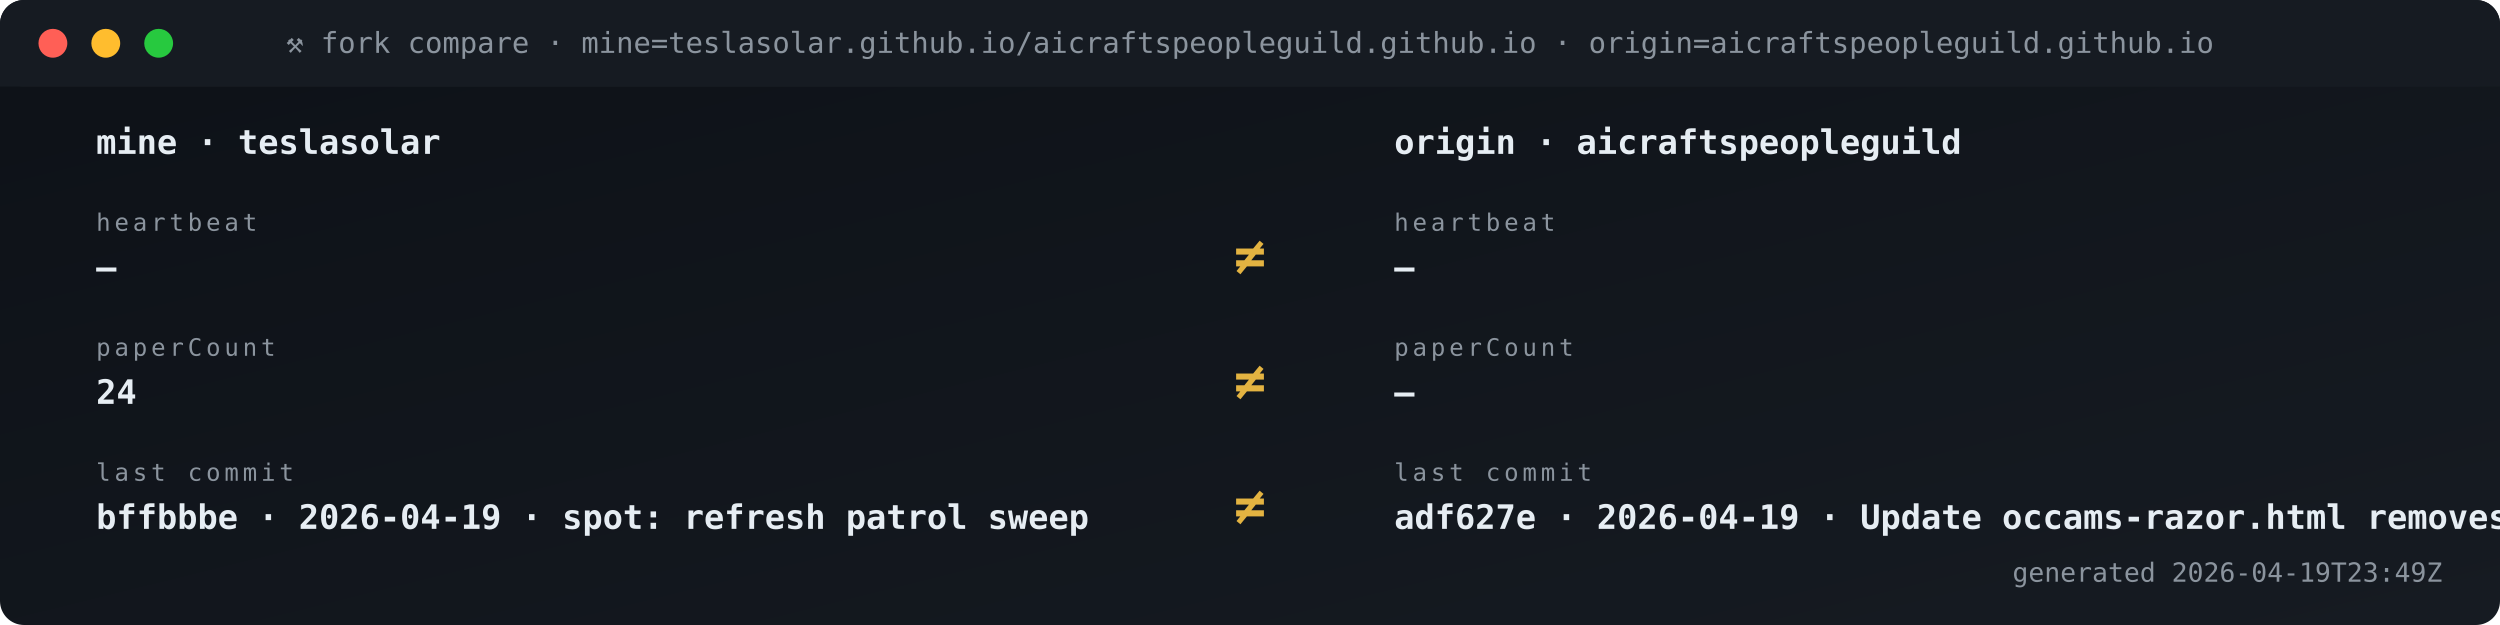
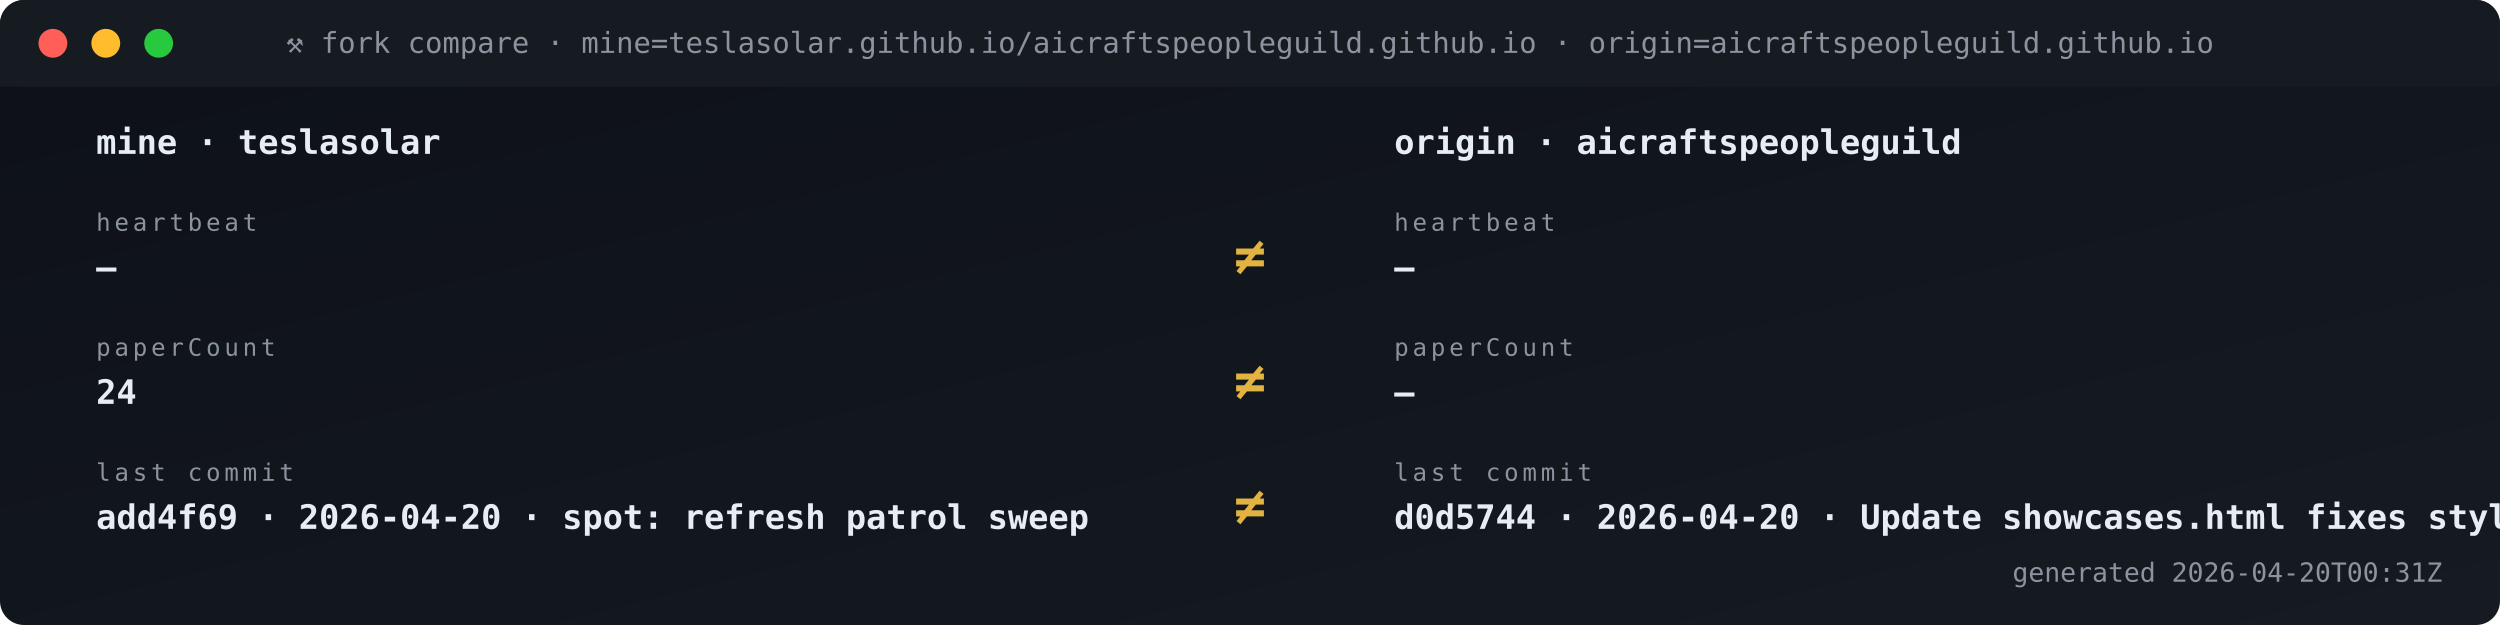
<svg xmlns="http://www.w3.org/2000/svg" viewBox="0 0 1040 260" width="1040" height="260" role="img" aria-label="Fork vs origin compare">
  <defs>
    <linearGradient id="gBg" x1="0" x2="1" y1="0" y2="1">
      <stop offset="0" stop-color="#0d1117" />
      <stop offset="1" stop-color="#161b22" />
    </linearGradient>
    <style>
      .t{font-family:'SFMono-Regular',Consolas,monospace}
      .lb{fill:#8b949e;font-size:10px;text-transform:uppercase;letter-spacing:1.6px}
      .va{fill:#e6edf3;font-size:20px;font-weight:700}
      .vs{fill:#e6edf3;font-size:14px;font-weight:600}
      .lo{fill:#79c0ff;font-size:11px}
      .sub{fill:#8b949e;font-size:11px}
      .g{fill:#3fb950} .a{fill:#e3b341} .r{fill:#f85149}
      .p{fill:#a371f7} .o{fill:#f0883e}
      .pulse{animation:plz 1.8s ease-out infinite}
      @keyframes plz{
        0%{transform:scale(1);opacity:.85}
        45%{transform:scale(1.35);opacity:.3}
        100%{transform:scale(1.8);opacity:0}
      }
      .spin{animation:sp 4s linear infinite;transform-origin:center}
      @keyframes sp{from{transform:rotate(0)}to{transform:rotate(360deg)}}
    </style>
  </defs>
  <rect width="1040" height="260" rx="10" fill="url(#gBg)" />
  <rect x="0" y="0" width="1040" height="36" rx="10" fill="#161b22" />
  <rect x="0" y="26" width="1040" height="10" fill="#161b22" />
  <circle cx="22" cy="18" r="6" fill="#ff5f56" />
  <circle cx="44" cy="18" r="6" fill="#ffbd2e" />
  <circle cx="66" cy="18" r="6" fill="#27c93f" />
  <text x="520" y="22" text-anchor="middle" class="t" font-size="12" fill="#8b949e">⚒ fork compare · mine=teslasolar.github.io/aicraftspeopleguild.github.io  ·  origin=aicraftspeopleguild.github.io</text>
  <text x="40" y="64" class="t vs">mine  ·  teslasolar</text>
  <text x="580" y="64" class="t vs">origin  ·  aicraftspeopleguild</text>
  <text x="40" y="96" class="t lb">heartbeat</text>
  <text x="40" y="116" class="t vs">—</text>
  <text x="580" y="96" class="t lb">heartbeat</text>
  <text x="580" y="116" class="t vs">—</text>
  <text x="520" y="114" text-anchor="middle" class="t" font-size="22" font-weight="700" fill="#e3b341">≠</text>
  <text x="40" y="148" class="t lb">paperCount</text>
  <text x="40" y="168" class="t vs">24</text>
  <text x="580" y="148" class="t lb">paperCount</text>
  <text x="580" y="168" class="t vs">—</text>
  <text x="520" y="166" text-anchor="middle" class="t" font-size="22" font-weight="700" fill="#e3b341">≠</text>
  <text x="40" y="200" class="t lb">last commit</text>
-   <text x="40" y="220" class="t vs">bffbbbe · 2026-04-19 · spot: refresh patrol sweep</text>
+   <text x="40" y="220" class="t vs">add4f69 · 2026-04-20 · spot: refresh patrol sweep</text>
  <text x="580" y="200" class="t lb">last commit</text>
-   <text x="580" y="220" class="t vs">adf627e · 2026-04-19 · Update occams-razor.html removes </text>
+   <text x="580" y="220" class="t vs">d0d5744 · 2026-04-20 · Update showcases.html fixes styli</text>
  <text x="520" y="218" text-anchor="middle" class="t" font-size="22" font-weight="700" fill="#e3b341">≠</text>
-   <text x="1016" y="242" text-anchor="end" class="t sub">generated 2026-04-19T23:49Z</text>
+   <text x="1016" y="242" text-anchor="end" class="t sub">generated 2026-04-20T00:31Z</text>
</svg>
